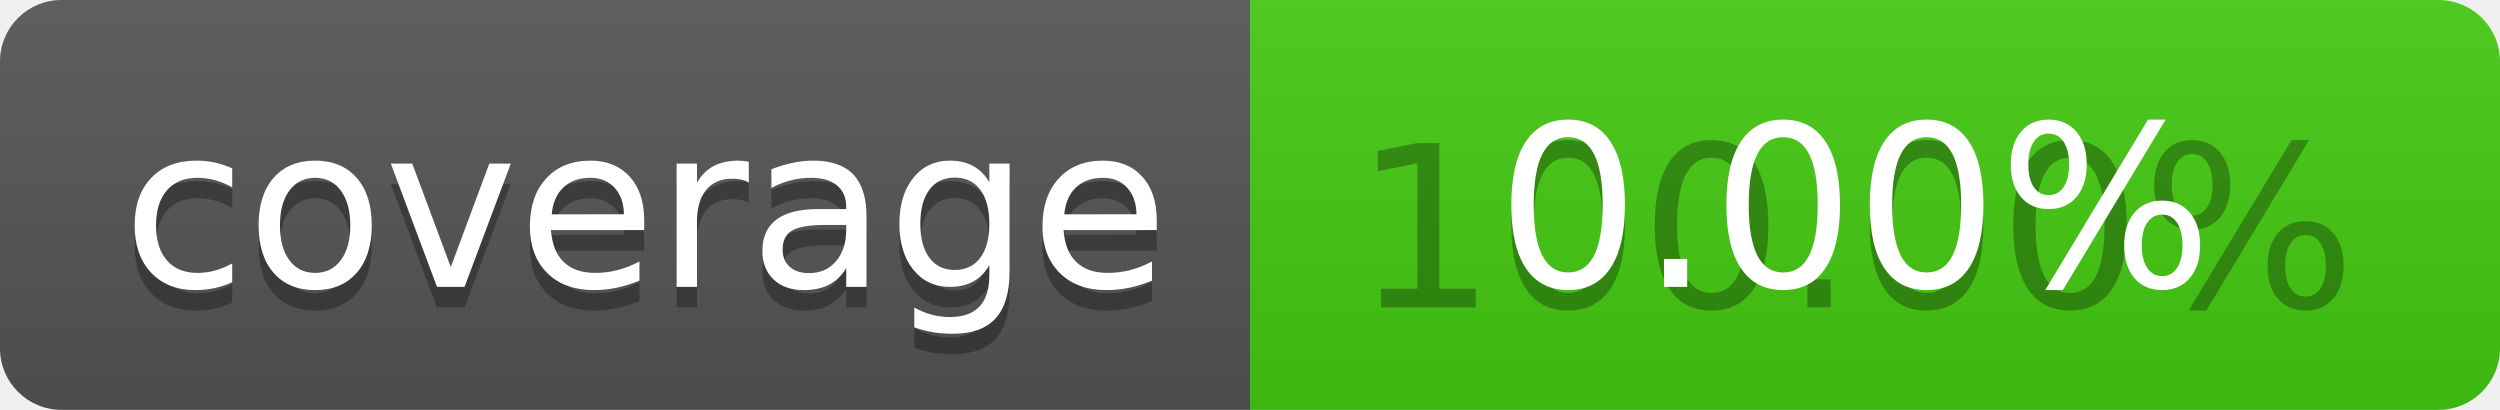
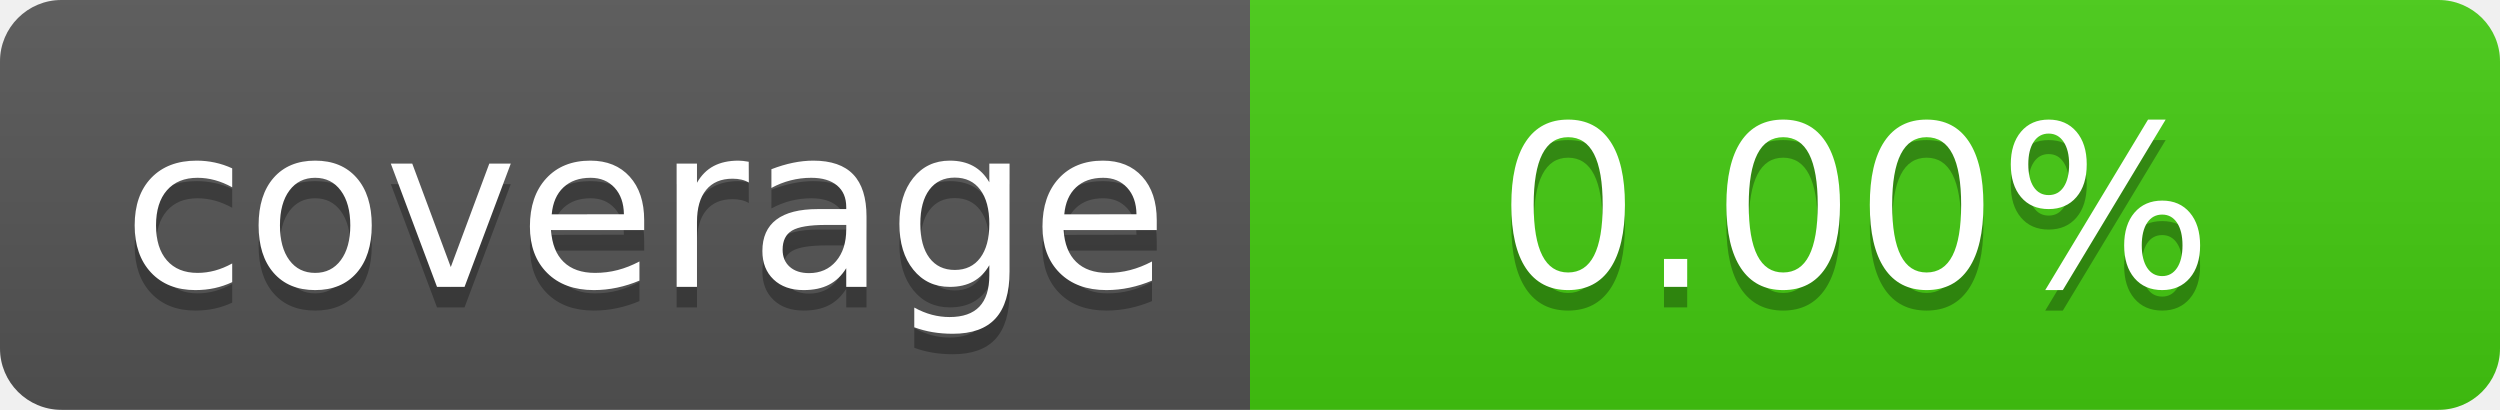
<svg xmlns="http://www.w3.org/2000/svg" width="122" height="20" role="img" aria-label="coverage: 0.00%">
  <linearGradient id="s" x2="0" y2="100%">
    <stop offset="0" stop-color="#bbb" stop-opacity=".1" />
    <stop offset="1" stop-opacity=".1" />
  </linearGradient>
  <clipPath id="r">
    <rect width="122" height="20" rx="3" fill="#fff" />
  </clipPath>
  <g clip-path="url(#r)">
    <rect width="61" height="20" fill="#555" />
    <rect x="61" width="61" height="20" fill="#4c1" />
    <rect width="122" height="20" fill="url(#s)" />
  </g>
  <g fill="#fff" text-anchor="middle" font-family="Verdana,Geneva,DejaVu Sans,sans-serif" text-rendering="geometricPrecision" font-size="110">
    <text aria-hidden="true" x="315" y="150" fill="#010101" fill-opacity=".3" transform="scale(.1)" textLength="510">coverage</text>
    <text x="315" y="140" transform="scale(.1)" fill="#fff" textLength="510">coverage</text>
-     <text aria-hidden="true" x="905" y="150" fill="#010101" fill-opacity=".3" transform="scale(.1)" textLength="510">100.00%</text>
+     <text aria-hidden="true" x="905" y="150" fill="#010101" fill-opacity=".3" transform="scale(.1)" textLength="510">0.00%</text>
    <text x="905" y="140" transform="scale(.1)" fill="#fff" textLength="510">0.00%</text>
  </g>
</svg>
